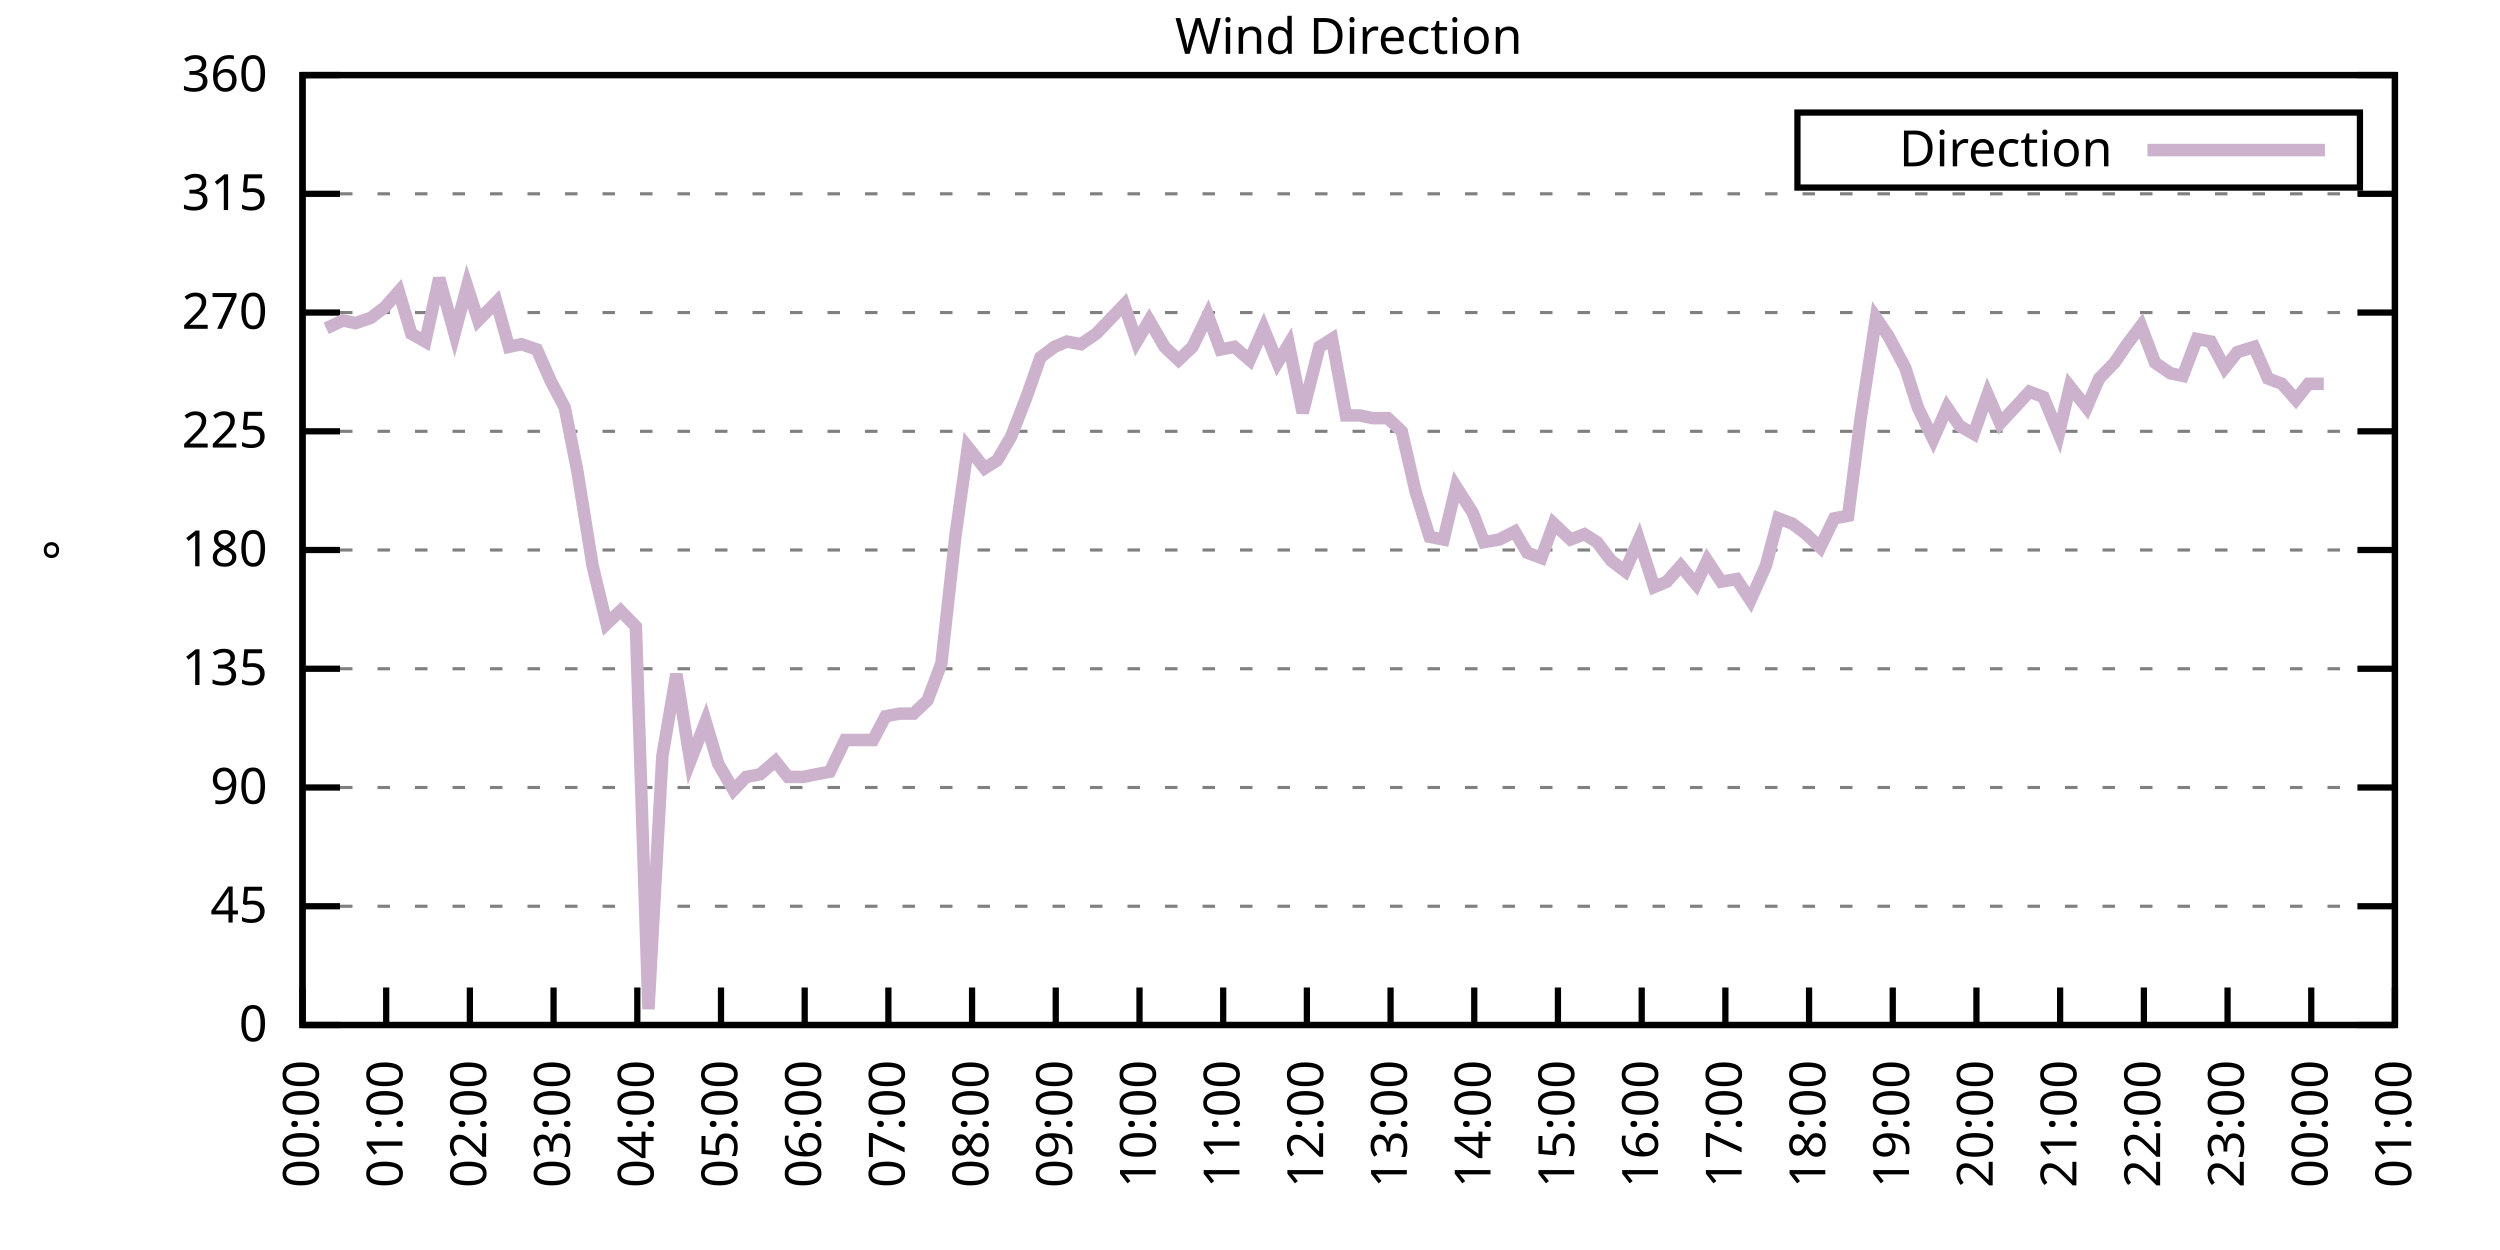
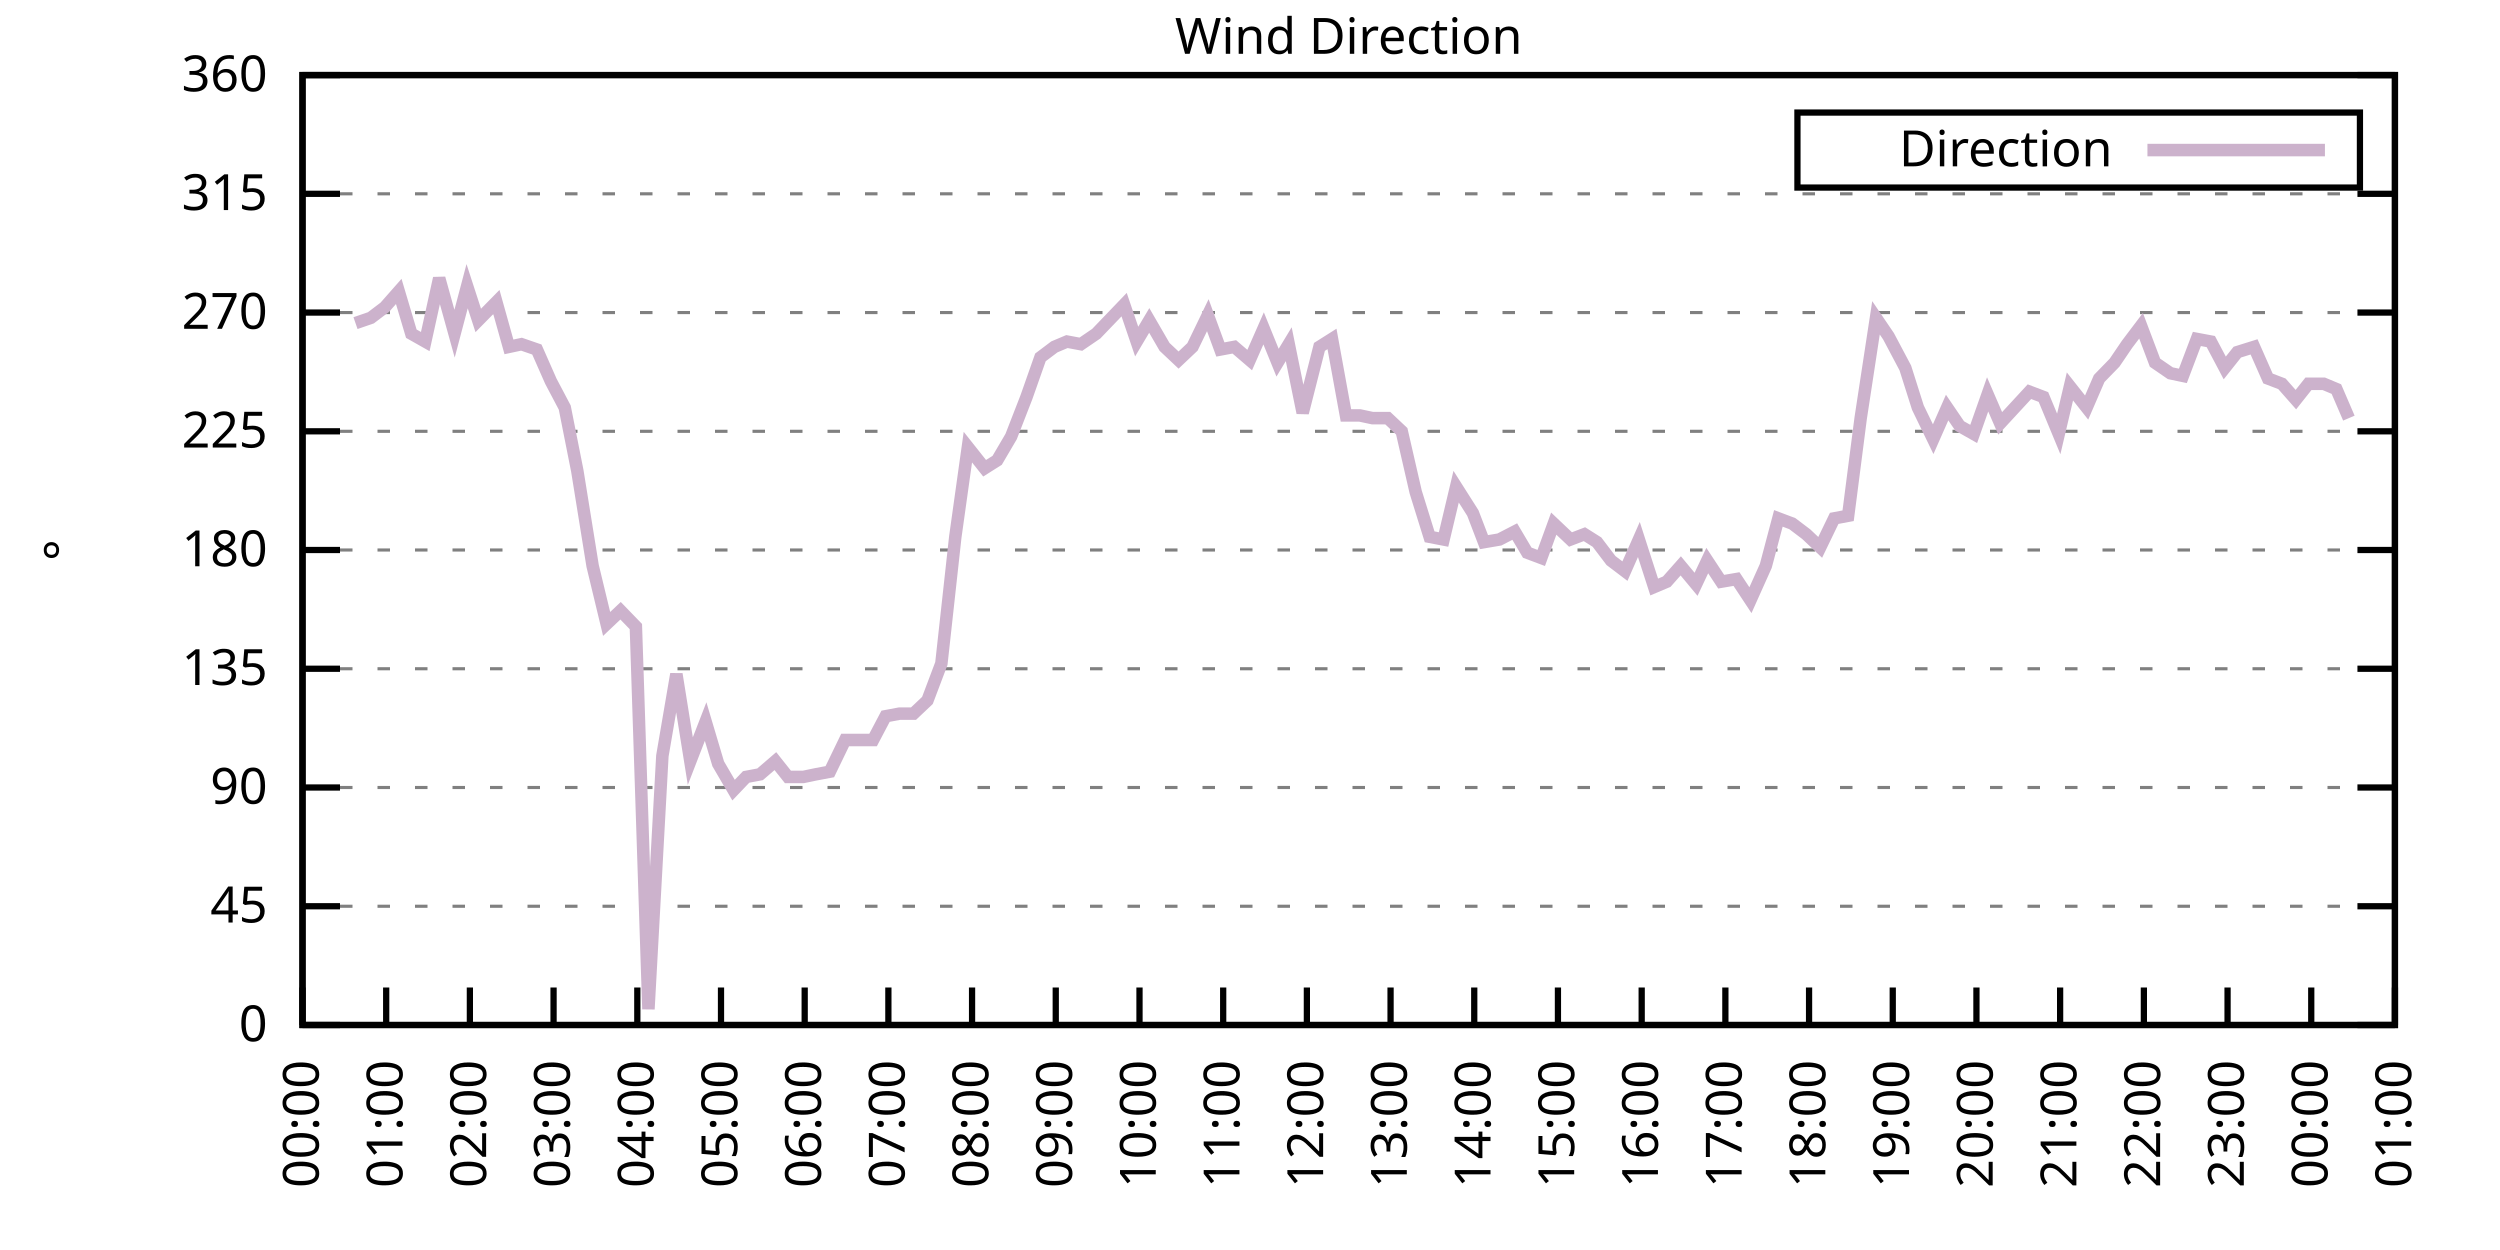
<svg xmlns="http://www.w3.org/2000/svg" xmlns:xlink="http://www.w3.org/1999/xlink" width="400" height="200" viewBox="0 0 400 200">
  <g id="gnuplot_canvas">
    <rect x="0" y="0" width="400" height="200" fill="none" />
    <defs>
      <circle id="gpDot" r="0.5" stroke-width="0.5" stroke="currentColor" />
      <path id="gpPt0" stroke-width="0.333" stroke="currentColor" d="M-1,0 h2 M0,-1 v2" />
      <path id="gpPt1" stroke-width="0.333" stroke="currentColor" d="M-1,-1 L1,1 M1,-1 L-1,1" />
      <path id="gpPt2" stroke-width="0.333" stroke="currentColor" d="M-1,0 L1,0 M0,-1 L0,1 M-1,-1 L1,1 M-1,1 L1,-1" />
      <rect id="gpPt3" stroke-width="0.333" stroke="currentColor" x="-1" y="-1" width="2" height="2" />
      <rect id="gpPt4" stroke-width="0.333" stroke="currentColor" fill="currentColor" x="-1" y="-1" width="2" height="2" />
      <circle id="gpPt5" stroke-width="0.333" stroke="currentColor" cx="0" cy="0" r="1" />
      <use xlink:href="#gpPt5" id="gpPt6" fill="currentColor" stroke="none" />
      <path id="gpPt7" stroke-width="0.333" stroke="currentColor" d="M0,-1.33 L-1.33,0.67 L1.33,0.67 z" />
      <use xlink:href="#gpPt7" id="gpPt8" fill="currentColor" stroke="none" />
      <use xlink:href="#gpPt7" id="gpPt9" stroke="currentColor" transform="rotate(180)" />
      <use xlink:href="#gpPt9" id="gpPt10" fill="currentColor" stroke="none" />
      <use xlink:href="#gpPt3" id="gpPt11" stroke="currentColor" transform="rotate(45)" />
      <use xlink:href="#gpPt11" id="gpPt12" fill="currentColor" stroke="none" />
      <path id="gpPt13" stroke-width="0.333" stroke="currentColor" d="M0,1.330 L1.265,0.411 L0.782,-1.067 L-0.782,-1.076 L-1.265,0.411 z" />
      <use xlink:href="#gpPt13" id="gpPt14" fill="currentColor" stroke="none" />
      <filter id="textbox" filterUnits="objectBoundingBox" x="0" y="0" height="1" width="1">
        <feFlood flood-color="white" flood-opacity="1" result="bgnd" />
        <feComposite in="SourceGraphic" in2="bgnd" operator="atop" />
      </filter>
      <filter id="greybox" filterUnits="objectBoundingBox" x="0" y="0" height="1" width="1">
        <feFlood flood-color="lightgrey" flood-opacity="1" result="grey" />
        <feComposite in="SourceGraphic" in2="grey" operator="atop" />
      </filter>
    </defs>
    <g fill="none" color="white" stroke="currentColor" stroke-width="1.00" stroke-linecap="butt" stroke-linejoin="miter">
</g>
    <g fill="none" color="black" stroke="currentColor" stroke-width="1.00" stroke-linecap="butt" stroke-linejoin="miter">
      <g stroke="none" shape-rendering="crispEdges">
        <polygon fill="rgb(255, 255, 255)" points="48.40,164.00 383.18,164.00 383.18,12.02 48.40,12.02 " />
      </g>
    </g>
    <g fill="none" color="black" stroke="currentColor" stroke-width="1.00" stroke-linecap="butt" stroke-linejoin="miter">
</g>
    <g fill="none" color="black" stroke="black" stroke-width="0.50" stroke-linecap="butt" stroke-linejoin="miter">
</g>
    <g fill="none" color="gray" stroke="currentColor" stroke-width="0.50" stroke-linecap="butt" stroke-linejoin="miter">
      <path stroke="gray" stroke-dasharray="2,4" class="gridline" d="M48.40,164.00 L383.19,164.00  " />
    </g>
    <g fill="none" color="gray" stroke="gray" stroke-width="1.00" stroke-linecap="butt" stroke-linejoin="miter">
</g>
    <g fill="none" color="black" stroke="currentColor" stroke-width="1.00" stroke-linecap="butt" stroke-linejoin="miter">
      <path stroke="black" d="M48.40,164.00 L54.40,164.00 M383.19,164.00 L377.19,164.00  " />
      <g transform="translate(42.80,166.60)" stroke="none" fill="black" font-family="Sans" font-size="8.00" text-anchor="end">
        <text>
          <tspan font-family="Sans"> 0</tspan>
        </text>
      </g>
    </g>
    <g fill="none" color="black" stroke="currentColor" stroke-width="1.00" stroke-linecap="butt" stroke-linejoin="miter">
</g>
    <g fill="none" color="black" stroke="black" stroke-width="0.50" stroke-linecap="butt" stroke-linejoin="miter">
</g>
    <g fill="none" color="gray" stroke="currentColor" stroke-width="0.50" stroke-linecap="butt" stroke-linejoin="miter">
      <path stroke="gray" stroke-dasharray="2,4" class="gridline" d="M48.40,145.00 L383.19,145.00  " />
    </g>
    <g fill="none" color="gray" stroke="gray" stroke-width="1.00" stroke-linecap="butt" stroke-linejoin="miter">
</g>
    <g fill="none" color="black" stroke="currentColor" stroke-width="1.00" stroke-linecap="butt" stroke-linejoin="miter">
      <path stroke="black" d="M48.40,145.00 L54.40,145.00 M383.19,145.00 L377.19,145.00  " />
      <g transform="translate(42.80,147.60)" stroke="none" fill="black" font-family="Sans" font-size="8.00" text-anchor="end">
        <text>
          <tspan font-family="Sans"> 45</tspan>
        </text>
      </g>
    </g>
    <g fill="none" color="black" stroke="currentColor" stroke-width="1.00" stroke-linecap="butt" stroke-linejoin="miter">
</g>
    <g fill="none" color="black" stroke="black" stroke-width="0.50" stroke-linecap="butt" stroke-linejoin="miter">
</g>
    <g fill="none" color="gray" stroke="currentColor" stroke-width="0.50" stroke-linecap="butt" stroke-linejoin="miter">
      <path stroke="gray" stroke-dasharray="2,4" class="gridline" d="M48.40,126.00 L383.19,126.00  " />
    </g>
    <g fill="none" color="gray" stroke="gray" stroke-width="1.00" stroke-linecap="butt" stroke-linejoin="miter">
</g>
    <g fill="none" color="black" stroke="currentColor" stroke-width="1.00" stroke-linecap="butt" stroke-linejoin="miter">
      <path stroke="black" d="M48.40,126.00 L54.40,126.00 M383.19,126.00 L377.19,126.00  " />
      <g transform="translate(42.80,128.60)" stroke="none" fill="black" font-family="Sans" font-size="8.00" text-anchor="end">
        <text>
          <tspan font-family="Sans"> 90</tspan>
        </text>
      </g>
    </g>
    <g fill="none" color="black" stroke="currentColor" stroke-width="1.00" stroke-linecap="butt" stroke-linejoin="miter">
</g>
    <g fill="none" color="black" stroke="black" stroke-width="0.50" stroke-linecap="butt" stroke-linejoin="miter">
</g>
    <g fill="none" color="gray" stroke="currentColor" stroke-width="0.50" stroke-linecap="butt" stroke-linejoin="miter">
      <path stroke="gray" stroke-dasharray="2,4" class="gridline" d="M48.40,107.00 L383.19,107.00  " />
    </g>
    <g fill="none" color="gray" stroke="gray" stroke-width="1.00" stroke-linecap="butt" stroke-linejoin="miter">
</g>
    <g fill="none" color="black" stroke="currentColor" stroke-width="1.00" stroke-linecap="butt" stroke-linejoin="miter">
      <path stroke="black" d="M48.40,107.00 L54.40,107.00 M383.19,107.00 L377.19,107.00  " />
      <g transform="translate(42.80,109.60)" stroke="none" fill="black" font-family="Sans" font-size="8.00" text-anchor="end">
        <text>
          <tspan font-family="Sans"> 135</tspan>
        </text>
      </g>
    </g>
    <g fill="none" color="black" stroke="currentColor" stroke-width="1.00" stroke-linecap="butt" stroke-linejoin="miter">
</g>
    <g fill="none" color="black" stroke="black" stroke-width="0.50" stroke-linecap="butt" stroke-linejoin="miter">
</g>
    <g fill="none" color="gray" stroke="currentColor" stroke-width="0.50" stroke-linecap="butt" stroke-linejoin="miter">
      <path stroke="gray" stroke-dasharray="2,4" class="gridline" d="M48.40,88.00 L383.19,88.00  " />
    </g>
    <g fill="none" color="gray" stroke="gray" stroke-width="1.00" stroke-linecap="butt" stroke-linejoin="miter">
</g>
    <g fill="none" color="black" stroke="currentColor" stroke-width="1.00" stroke-linecap="butt" stroke-linejoin="miter">
      <path stroke="black" d="M48.40,88.00 L54.40,88.00 M383.19,88.00 L377.19,88.00  " />
      <g transform="translate(42.80,90.60)" stroke="none" fill="black" font-family="Sans" font-size="8.00" text-anchor="end">
        <text>
          <tspan font-family="Sans"> 180</tspan>
        </text>
      </g>
    </g>
    <g fill="none" color="black" stroke="currentColor" stroke-width="1.00" stroke-linecap="butt" stroke-linejoin="miter">
</g>
    <g fill="none" color="black" stroke="black" stroke-width="0.50" stroke-linecap="butt" stroke-linejoin="miter">
</g>
    <g fill="none" color="gray" stroke="currentColor" stroke-width="0.50" stroke-linecap="butt" stroke-linejoin="miter">
      <path stroke="gray" stroke-dasharray="2,4" class="gridline" d="M48.40,69.01 L383.19,69.01  " />
    </g>
    <g fill="none" color="gray" stroke="gray" stroke-width="1.00" stroke-linecap="butt" stroke-linejoin="miter">
</g>
    <g fill="none" color="black" stroke="currentColor" stroke-width="1.00" stroke-linecap="butt" stroke-linejoin="miter">
      <path stroke="black" d="M48.40,69.01 L54.40,69.01 M383.19,69.01 L377.19,69.01  " />
      <g transform="translate(42.80,71.61)" stroke="none" fill="black" font-family="Sans" font-size="8.00" text-anchor="end">
        <text>
          <tspan font-family="Sans"> 225</tspan>
        </text>
      </g>
    </g>
    <g fill="none" color="black" stroke="currentColor" stroke-width="1.00" stroke-linecap="butt" stroke-linejoin="miter">
</g>
    <g fill="none" color="black" stroke="black" stroke-width="0.50" stroke-linecap="butt" stroke-linejoin="miter">
</g>
    <g fill="none" color="gray" stroke="currentColor" stroke-width="0.50" stroke-linecap="butt" stroke-linejoin="miter">
      <path stroke="gray" stroke-dasharray="2,4" class="gridline" d="M48.40,50.01 L383.19,50.01  " />
    </g>
    <g fill="none" color="gray" stroke="gray" stroke-width="1.00" stroke-linecap="butt" stroke-linejoin="miter">
</g>
    <g fill="none" color="black" stroke="currentColor" stroke-width="1.00" stroke-linecap="butt" stroke-linejoin="miter">
      <path stroke="black" d="M48.40,50.01 L54.40,50.01 M383.19,50.01 L377.19,50.01  " />
      <g transform="translate(42.80,52.61)" stroke="none" fill="black" font-family="Sans" font-size="8.00" text-anchor="end">
        <text>
          <tspan font-family="Sans"> 270</tspan>
        </text>
      </g>
    </g>
    <g fill="none" color="black" stroke="currentColor" stroke-width="1.00" stroke-linecap="butt" stroke-linejoin="miter">
</g>
    <g fill="none" color="black" stroke="black" stroke-width="0.50" stroke-linecap="butt" stroke-linejoin="miter">
</g>
    <g fill="none" color="gray" stroke="currentColor" stroke-width="0.50" stroke-linecap="butt" stroke-linejoin="miter">
      <path stroke="gray" stroke-dasharray="2,4" class="gridline" d="M48.40,31.01 L383.19,31.01  " />
    </g>
    <g fill="none" color="gray" stroke="gray" stroke-width="1.00" stroke-linecap="butt" stroke-linejoin="miter">
</g>
    <g fill="none" color="black" stroke="currentColor" stroke-width="1.00" stroke-linecap="butt" stroke-linejoin="miter">
      <path stroke="black" d="M48.40,31.01 L54.40,31.01 M383.19,31.01 L377.19,31.01  " />
      <g transform="translate(42.80,33.61)" stroke="none" fill="black" font-family="Sans" font-size="8.00" text-anchor="end">
        <text>
          <tspan font-family="Sans"> 315</tspan>
        </text>
      </g>
    </g>
    <g fill="none" color="black" stroke="currentColor" stroke-width="1.00" stroke-linecap="butt" stroke-linejoin="miter">
</g>
    <g fill="none" color="black" stroke="black" stroke-width="0.50" stroke-linecap="butt" stroke-linejoin="miter">
</g>
    <g fill="none" color="gray" stroke="currentColor" stroke-width="0.50" stroke-linecap="butt" stroke-linejoin="miter">
      <path stroke="gray" stroke-dasharray="2,4" class="gridline" d="M48.40,12.01 L383.19,12.01  " />
    </g>
    <g fill="none" color="gray" stroke="gray" stroke-width="1.00" stroke-linecap="butt" stroke-linejoin="miter">
</g>
    <g fill="none" color="black" stroke="currentColor" stroke-width="1.00" stroke-linecap="butt" stroke-linejoin="miter">
      <path stroke="black" d="M48.40,12.01 L54.40,12.01 M383.19,12.01 L377.19,12.01  " />
      <g transform="translate(42.80,14.61)" stroke="none" fill="black" font-family="Sans" font-size="8.00" text-anchor="end">
        <text>
          <tspan font-family="Sans"> 360</tspan>
        </text>
      </g>
    </g>
    <g fill="none" color="black" stroke="currentColor" stroke-width="1.00" stroke-linecap="butt" stroke-linejoin="miter">
      <path stroke="black" d="M48.40,164.00 L48.40,158.00  " />
      <g transform="translate(51.00,169.60) rotate(270.00)" stroke="none" fill="black" font-family="Sans" font-size="8.00" text-anchor="end">
        <text>
          <tspan font-family="Sans">00:00</tspan>
        </text>
      </g>
    </g>
    <g fill="none" color="black" stroke="currentColor" stroke-width="1.00" stroke-linecap="butt" stroke-linejoin="miter">
      <path stroke="black" d="M61.79,164.00 L61.79,158.00  " />
      <g transform="translate(64.39,169.60) rotate(270.00)" stroke="none" fill="black" font-family="Sans" font-size="8.00" text-anchor="end">
        <text>
          <tspan font-family="Sans">01:00</tspan>
        </text>
      </g>
    </g>
    <g fill="none" color="black" stroke="currentColor" stroke-width="1.00" stroke-linecap="butt" stroke-linejoin="miter">
      <path stroke="black" d="M75.18,164.00 L75.18,158.00  " />
      <g transform="translate(77.78,169.60) rotate(270.00)" stroke="none" fill="black" font-family="Sans" font-size="8.00" text-anchor="end">
        <text>
          <tspan font-family="Sans">02:00</tspan>
        </text>
      </g>
    </g>
    <g fill="none" color="black" stroke="currentColor" stroke-width="1.00" stroke-linecap="butt" stroke-linejoin="miter">
      <path stroke="black" d="M88.57,164.00 L88.57,158.00  " />
      <g transform="translate(91.17,169.60) rotate(270.00)" stroke="none" fill="black" font-family="Sans" font-size="8.00" text-anchor="end">
        <text>
          <tspan font-family="Sans">03:00</tspan>
        </text>
      </g>
    </g>
    <g fill="none" color="black" stroke="currentColor" stroke-width="1.00" stroke-linecap="butt" stroke-linejoin="miter">
      <path stroke="black" d="M101.97,164.00 L101.97,158.00  " />
      <g transform="translate(104.57,169.60) rotate(270.00)" stroke="none" fill="black" font-family="Sans" font-size="8.00" text-anchor="end">
        <text>
          <tspan font-family="Sans">04:00</tspan>
        </text>
      </g>
    </g>
    <g fill="none" color="black" stroke="currentColor" stroke-width="1.00" stroke-linecap="butt" stroke-linejoin="miter">
      <path stroke="black" d="M115.36,164.00 L115.36,158.00  " />
      <g transform="translate(117.96,169.60) rotate(270.00)" stroke="none" fill="black" font-family="Sans" font-size="8.00" text-anchor="end">
        <text>
          <tspan font-family="Sans">05:00</tspan>
        </text>
      </g>
    </g>
    <g fill="none" color="black" stroke="currentColor" stroke-width="1.00" stroke-linecap="butt" stroke-linejoin="miter">
      <path stroke="black" d="M128.75,164.00 L128.75,158.00  " />
      <g transform="translate(131.35,169.60) rotate(270.00)" stroke="none" fill="black" font-family="Sans" font-size="8.00" text-anchor="end">
        <text>
          <tspan font-family="Sans">06:00</tspan>
        </text>
      </g>
    </g>
    <g fill="none" color="black" stroke="currentColor" stroke-width="1.00" stroke-linecap="butt" stroke-linejoin="miter">
      <path stroke="black" d="M142.14,164.00 L142.14,158.00  " />
      <g transform="translate(144.74,169.60) rotate(270.00)" stroke="none" fill="black" font-family="Sans" font-size="8.00" text-anchor="end">
        <text>
          <tspan font-family="Sans">07:00</tspan>
        </text>
      </g>
    </g>
    <g fill="none" color="black" stroke="currentColor" stroke-width="1.00" stroke-linecap="butt" stroke-linejoin="miter">
      <path stroke="black" d="M155.53,164.00 L155.53,158.00  " />
      <g transform="translate(158.13,169.60) rotate(270.00)" stroke="none" fill="black" font-family="Sans" font-size="8.00" text-anchor="end">
        <text>
          <tspan font-family="Sans">08:00</tspan>
        </text>
      </g>
    </g>
    <g fill="none" color="black" stroke="currentColor" stroke-width="1.00" stroke-linecap="butt" stroke-linejoin="miter">
      <path stroke="black" d="M168.92,164.00 L168.92,158.00  " />
      <g transform="translate(171.52,169.60) rotate(270.00)" stroke="none" fill="black" font-family="Sans" font-size="8.00" text-anchor="end">
        <text>
          <tspan font-family="Sans">09:00</tspan>
        </text>
      </g>
    </g>
    <g fill="none" color="black" stroke="currentColor" stroke-width="1.00" stroke-linecap="butt" stroke-linejoin="miter">
      <path stroke="black" d="M182.32,164.00 L182.32,158.00  " />
      <g transform="translate(184.92,169.60) rotate(270.00)" stroke="none" fill="black" font-family="Sans" font-size="8.00" text-anchor="end">
        <text>
          <tspan font-family="Sans">10:00</tspan>
        </text>
      </g>
    </g>
    <g fill="none" color="black" stroke="currentColor" stroke-width="1.00" stroke-linecap="butt" stroke-linejoin="miter">
      <path stroke="black" d="M195.71,164.00 L195.71,158.00  " />
      <g transform="translate(198.31,169.60) rotate(270.00)" stroke="none" fill="black" font-family="Sans" font-size="8.00" text-anchor="end">
        <text>
          <tspan font-family="Sans">11:00</tspan>
        </text>
      </g>
    </g>
    <g fill="none" color="black" stroke="currentColor" stroke-width="1.00" stroke-linecap="butt" stroke-linejoin="miter">
      <path stroke="black" d="M209.10,164.00 L209.10,158.00  " />
      <g transform="translate(211.70,169.60) rotate(270.00)" stroke="none" fill="black" font-family="Sans" font-size="8.00" text-anchor="end">
        <text>
          <tspan font-family="Sans">12:00</tspan>
        </text>
      </g>
    </g>
    <g fill="none" color="black" stroke="currentColor" stroke-width="1.00" stroke-linecap="butt" stroke-linejoin="miter">
      <path stroke="black" d="M222.49,164.00 L222.49,158.00  " />
      <g transform="translate(225.09,169.60) rotate(270.00)" stroke="none" fill="black" font-family="Sans" font-size="8.00" text-anchor="end">
        <text>
          <tspan font-family="Sans">13:00</tspan>
        </text>
      </g>
    </g>
    <g fill="none" color="black" stroke="currentColor" stroke-width="1.00" stroke-linecap="butt" stroke-linejoin="miter">
      <path stroke="black" d="M235.88,164.00 L235.88,158.00  " />
      <g transform="translate(238.48,169.60) rotate(270.00)" stroke="none" fill="black" font-family="Sans" font-size="8.00" text-anchor="end">
        <text>
          <tspan font-family="Sans">14:00</tspan>
        </text>
      </g>
    </g>
    <g fill="none" color="black" stroke="currentColor" stroke-width="1.00" stroke-linecap="butt" stroke-linejoin="miter">
      <path stroke="black" d="M249.27,164.00 L249.27,158.00  " />
      <g transform="translate(251.87,169.60) rotate(270.00)" stroke="none" fill="black" font-family="Sans" font-size="8.00" text-anchor="end">
        <text>
          <tspan font-family="Sans">15:00</tspan>
        </text>
      </g>
    </g>
    <g fill="none" color="black" stroke="currentColor" stroke-width="1.00" stroke-linecap="butt" stroke-linejoin="miter">
      <path stroke="black" d="M262.67,164.00 L262.67,158.00  " />
      <g transform="translate(265.27,169.60) rotate(270.00)" stroke="none" fill="black" font-family="Sans" font-size="8.00" text-anchor="end">
        <text>
          <tspan font-family="Sans">16:00</tspan>
        </text>
      </g>
    </g>
    <g fill="none" color="black" stroke="currentColor" stroke-width="1.00" stroke-linecap="butt" stroke-linejoin="miter">
      <path stroke="black" d="M276.06,164.00 L276.06,158.00  " />
      <g transform="translate(278.66,169.60) rotate(270.00)" stroke="none" fill="black" font-family="Sans" font-size="8.00" text-anchor="end">
        <text>
          <tspan font-family="Sans">17:00</tspan>
        </text>
      </g>
    </g>
    <g fill="none" color="black" stroke="currentColor" stroke-width="1.00" stroke-linecap="butt" stroke-linejoin="miter">
      <path stroke="black" d="M289.45,164.00 L289.45,158.00  " />
      <g transform="translate(292.05,169.60) rotate(270.00)" stroke="none" fill="black" font-family="Sans" font-size="8.00" text-anchor="end">
        <text>
          <tspan font-family="Sans">18:00</tspan>
        </text>
      </g>
    </g>
    <g fill="none" color="black" stroke="currentColor" stroke-width="1.00" stroke-linecap="butt" stroke-linejoin="miter">
      <path stroke="black" d="M302.84,164.00 L302.84,158.00  " />
      <g transform="translate(305.44,169.60) rotate(270.00)" stroke="none" fill="black" font-family="Sans" font-size="8.00" text-anchor="end">
        <text>
          <tspan font-family="Sans">19:00</tspan>
        </text>
      </g>
    </g>
    <g fill="none" color="black" stroke="currentColor" stroke-width="1.00" stroke-linecap="butt" stroke-linejoin="miter">
      <path stroke="black" d="M316.23,164.00 L316.23,158.00  " />
      <g transform="translate(318.83,169.60) rotate(270.00)" stroke="none" fill="black" font-family="Sans" font-size="8.00" text-anchor="end">
        <text>
          <tspan font-family="Sans">20:00</tspan>
        </text>
      </g>
    </g>
    <g fill="none" color="black" stroke="currentColor" stroke-width="1.00" stroke-linecap="butt" stroke-linejoin="miter">
      <path stroke="black" d="M329.62,164.00 L329.62,158.00  " />
      <g transform="translate(332.22,169.60) rotate(270.00)" stroke="none" fill="black" font-family="Sans" font-size="8.00" text-anchor="end">
        <text>
          <tspan font-family="Sans">21:00</tspan>
        </text>
      </g>
    </g>
    <g fill="none" color="black" stroke="currentColor" stroke-width="1.00" stroke-linecap="butt" stroke-linejoin="miter">
      <path stroke="black" d="M343.02,164.00 L343.02,158.00  " />
      <g transform="translate(345.62,169.60) rotate(270.00)" stroke="none" fill="black" font-family="Sans" font-size="8.00" text-anchor="end">
        <text>
          <tspan font-family="Sans">22:00</tspan>
        </text>
      </g>
    </g>
    <g fill="none" color="black" stroke="currentColor" stroke-width="1.00" stroke-linecap="butt" stroke-linejoin="miter">
      <path stroke="black" d="M356.41,164.00 L356.41,158.00  " />
      <g transform="translate(359.01,169.60) rotate(270.00)" stroke="none" fill="black" font-family="Sans" font-size="8.00" text-anchor="end">
        <text>
          <tspan font-family="Sans">23:00</tspan>
        </text>
      </g>
    </g>
    <g fill="none" color="black" stroke="currentColor" stroke-width="1.00" stroke-linecap="butt" stroke-linejoin="miter">
      <path stroke="black" d="M369.80,164.00 L369.80,158.00  " />
      <g transform="translate(372.40,169.60) rotate(270.00)" stroke="none" fill="black" font-family="Sans" font-size="8.00" text-anchor="end">
        <text>
          <tspan font-family="Sans">00:00</tspan>
        </text>
      </g>
    </g>
    <g fill="none" color="black" stroke="currentColor" stroke-width="1.00" stroke-linecap="butt" stroke-linejoin="miter">
      <path stroke="black" d="M383.19,164.00 L383.19,158.00  " />
      <g transform="translate(385.79,169.60) rotate(270.00)" stroke="none" fill="black" font-family="Sans" font-size="8.00" text-anchor="end">
        <text>
          <tspan font-family="Sans">01:00</tspan>
        </text>
      </g>
    </g>
    <g fill="none" color="black" stroke="currentColor" stroke-width="1.00" stroke-linecap="butt" stroke-linejoin="miter">
</g>
    <g fill="none" color="black" stroke="currentColor" stroke-width="1.00" stroke-linecap="butt" stroke-linejoin="miter">
      <path stroke="black" d="M48.40,12.01 L48.40,164.00 L383.19,164.00 L383.19,12.01 L48.40,12.01 Z  " />
    </g>
    <g fill="none" color="black" stroke="currentColor" stroke-width="1.00" stroke-linecap="butt" stroke-linejoin="miter">
</g>
    <g fill="none" color="black" stroke="currentColor" stroke-width="1.00" stroke-linecap="butt" stroke-linejoin="miter">
      <path stroke="black" d="M287.59,30.01 L287.59,18.01 L377.59,18.01 L377.59,30.01 L287.59,30.01 Z  " />
    </g>
    <g id="Wind_direction_plot_1">
      <g fill="none" color="white" stroke="black" stroke-width="2.00" stroke-linecap="butt" stroke-linejoin="miter">
</g>
      <g fill="none" color="black" stroke="currentColor" stroke-width="2.00" stroke-linecap="butt" stroke-linejoin="miter">
        <g transform="translate(337.99,26.61)" stroke="none" fill="black" font-family="Sans" font-size="8.00" text-anchor="end">
          <text>
            <tspan font-family="Sans">Direction</tspan>
          </text>
        </g>
      </g>
      <g fill="none" color="black" stroke="currentColor" stroke-width="2.00" stroke-linecap="butt" stroke-linejoin="miter">
-         <path stroke="rgb(204, 178, 204)" d="M343.59,24.01 L371.99,24.01 M52.19,52.54 L54.87,51.27 L56.88,51.70 L59.34,50.85 L61.57,49.16 L63.80,46.63   L65.81,53.39 L68.04,54.65 L70.27,44.52 L72.73,53.39 L74.74,45.79 L76.52,51.27 L79.42,48.32 L81.43,55.50   L83.44,55.07 L85.90,55.92 L88.13,60.98 L90.36,65.21 L92.37,75.34 L94.82,90.54 L97.06,99.83 L99.29,97.72   L101.74,100.25 L103.75,161.47 L105.98,120.94 L108.22,107.85 L110.45,121.78 L112.90,115.45 L114.91,122.20 L117.37,126.42   L119.38,124.31 L121.61,123.89 L124.06,121.78 L126.07,124.31 L128.53,124.31 L130.54,123.89 L132.77,123.47 L135.22,118.40   L137.23,118.40 L139.69,118.40 L141.69,114.60 L143.93,114.18 L146.16,114.18 L148.39,112.07 L150.62,106.16 L152.85,85.89   L154.86,71.54 L157.54,74.92 L159.55,73.65 L161.78,69.85 L164.24,63.52 L166.47,57.18 L168.70,55.50 L170.71,54.65   L172.94,55.07 L175.40,53.39 L179.86,48.74 L181.87,54.65 L183.88,51.27 L186.33,55.50 L188.57,57.61 L190.80,55.50   L193.25,50.43 L195.26,55.92 L197.49,55.50 L199.95,57.61 L202.18,52.54 L204.41,58.03 L206.20,55.07 L208.43,66.05   L211.11,55.50 L213.12,54.23 L215.35,66.47 L217.58,66.47 L219.59,66.90 L222.04,66.90 L224.28,69.01 L226.51,78.72   L228.74,85.89 L230.97,86.32 L232.98,77.87 L235.66,82.09 L237.44,86.74 L239.90,86.32 L242.36,85.05 L244.36,88.43   L246.60,89.27 L248.60,83.78 L251.28,86.32 L253.51,85.47 L255.52,86.74 L257.76,89.69 L259.99,91.38 L262.22,86.32   L264.67,93.92 L266.68,93.07 L268.92,90.54 L271.37,93.49 L273.16,89.69 L275.39,93.07 L277.84,92.65 L280.07,96.03   L282.53,90.54 L284.54,82.94 L286.77,83.78 L289.00,85.47 L291.23,87.58 L293.47,82.94 L295.70,82.52 L297.71,66.90   L300.16,50.85 L302.17,53.81 L304.85,58.87 L306.86,65.21 L309.31,70.27 L311.54,65.21 L313.55,68.16 L315.79,69.43   L318.02,63.10 L320.03,67.74 L324.71,62.67 L326.95,63.52 L329.40,69.43 L331.19,61.83 L333.86,65.21 L335.87,60.56   L338.33,58.03 L340.34,55.07 L342.57,52.12 L344.80,58.03 L347.26,59.72 L349.26,60.14 L351.50,54.23 L353.73,54.65   L355.96,58.87 L357.97,56.34 L360.65,55.50 L362.88,60.56 L365.11,61.41 L367.34,63.94 L369.35,61.41 L371.81,61.41    " />
+         <path stroke="rgb(204, 178, 204)" d="M343.59,24.01 L371.99,24.01 M56.88,51.70 L59.34,50.85 L61.57,49.16 L63.80,46.63 L65.81,53.39 L68.04,54.65   L70.27,44.52 L72.73,53.39 L74.74,45.79 L76.52,51.27 L79.42,48.32 L81.43,55.50 L83.44,55.07 L85.90,55.92   L88.13,60.98 L90.36,65.21 L92.37,75.34 L94.82,90.54 L97.06,99.83 L99.29,97.72 L101.74,100.25 L103.75,161.47   L105.98,120.94 L108.22,107.85 L110.45,121.78 L112.90,115.45 L114.91,122.20 L117.37,126.42 L119.38,124.31 L121.61,123.89   L124.06,121.78 L126.07,124.31 L128.53,124.31 L130.54,123.89 L132.77,123.47 L135.22,118.40 L137.23,118.40 L139.69,118.40   L141.69,114.60 L143.93,114.18 L146.16,114.18 L148.39,112.07 L150.62,106.16 L152.85,85.89 L154.86,71.54 L157.54,74.92   L159.55,73.65 L161.78,69.85 L164.24,63.52 L166.47,57.18 L168.70,55.50 L170.71,54.65 L172.94,55.07 L175.40,53.39   L179.86,48.74 L181.87,54.65 L183.88,51.27 L186.33,55.50 L188.57,57.61 L190.80,55.50 L193.25,50.43 L195.26,55.92   L197.49,55.50 L199.95,57.61 L202.18,52.54 L204.41,58.03 L206.20,55.07 L208.43,66.05 L211.11,55.50 L213.12,54.23   L215.35,66.47 L217.58,66.47 L219.59,66.90 L222.04,66.90 L224.28,69.01 L226.51,78.72 L228.74,85.89 L230.97,86.32   L232.98,77.87 L235.66,82.09 L237.44,86.74 L239.90,86.32 L242.36,85.05 L244.36,88.43 L246.60,89.27 L248.60,83.78   L251.28,86.32 L253.51,85.47 L255.52,86.74 L257.76,89.69 L259.99,91.38 L262.22,86.32 L264.67,93.92 L266.68,93.07   L268.92,90.54 L271.37,93.49 L273.16,89.69 L275.39,93.07 L277.84,92.65 L280.07,96.03 L282.53,90.54 L284.54,82.94   L286.77,83.78 L289.00,85.47 L291.23,87.58 L293.47,82.94 L295.70,82.52 L297.71,66.90 L300.16,50.85 L302.17,53.81   L304.85,58.87 L306.86,65.21 L309.31,70.27 L311.54,65.21 L313.55,68.16 L315.79,69.43 L318.02,63.10 L320.03,67.74   L324.71,62.67 L326.95,63.52 L329.40,69.43 L331.19,61.83 L333.86,65.21 L335.87,60.56 L338.33,58.03 L340.34,55.07   L342.57,52.12 L344.80,58.03 L347.26,59.72 L349.26,60.14 L351.50,54.23 L353.73,54.65 L355.96,58.87 L357.97,56.34   L360.65,55.50 L362.88,60.56 L365.11,61.41 L367.34,63.94 L369.35,61.41 L371.81,61.41 L373.82,62.25 L375.82,66.90    " />
      </g>
    </g>
    <g fill="none" color="black" stroke="currentColor" stroke-width="2.00" stroke-linecap="butt" stroke-linejoin="miter">
</g>
    <g fill="none" color="black" stroke="black" stroke-width="1.00" stroke-linecap="butt" stroke-linejoin="miter">
</g>
    <g fill="none" color="black" stroke="currentColor" stroke-width="1.00" stroke-linecap="butt" stroke-linejoin="miter">
      <path stroke="black" d="M48.40,12.01 L48.40,164.00 L383.19,164.00 L383.19,12.01 L48.40,12.01 Z  " />
      <g transform="translate(12.80,88.01) rotate(270.00)" stroke="none" fill="black" font-family="Sans" font-size="8.00" text-anchor="middle">
        <text>
          <tspan font-family="Sans">°</tspan>
        </text>
      </g>
    </g>
    <g fill="none" color="black" stroke="currentColor" stroke-width="1.00" stroke-linecap="butt" stroke-linejoin="miter">
</g>
    <g fill="none" color="black" stroke="currentColor" stroke-width="1.00" stroke-linecap="butt" stroke-linejoin="miter">
      <g transform="translate(215.79,8.61)" stroke="none" fill="black" font-family="Sans" font-size="8.00" text-anchor="middle">
        <text>
          <tspan font-family="Sans">Wind Direction</tspan>
        </text>
      </g>
    </g>
    <g fill="none" color="black" stroke="currentColor" stroke-width="1.00" stroke-linecap="butt" stroke-linejoin="miter">
</g>
  </g>
</svg>
